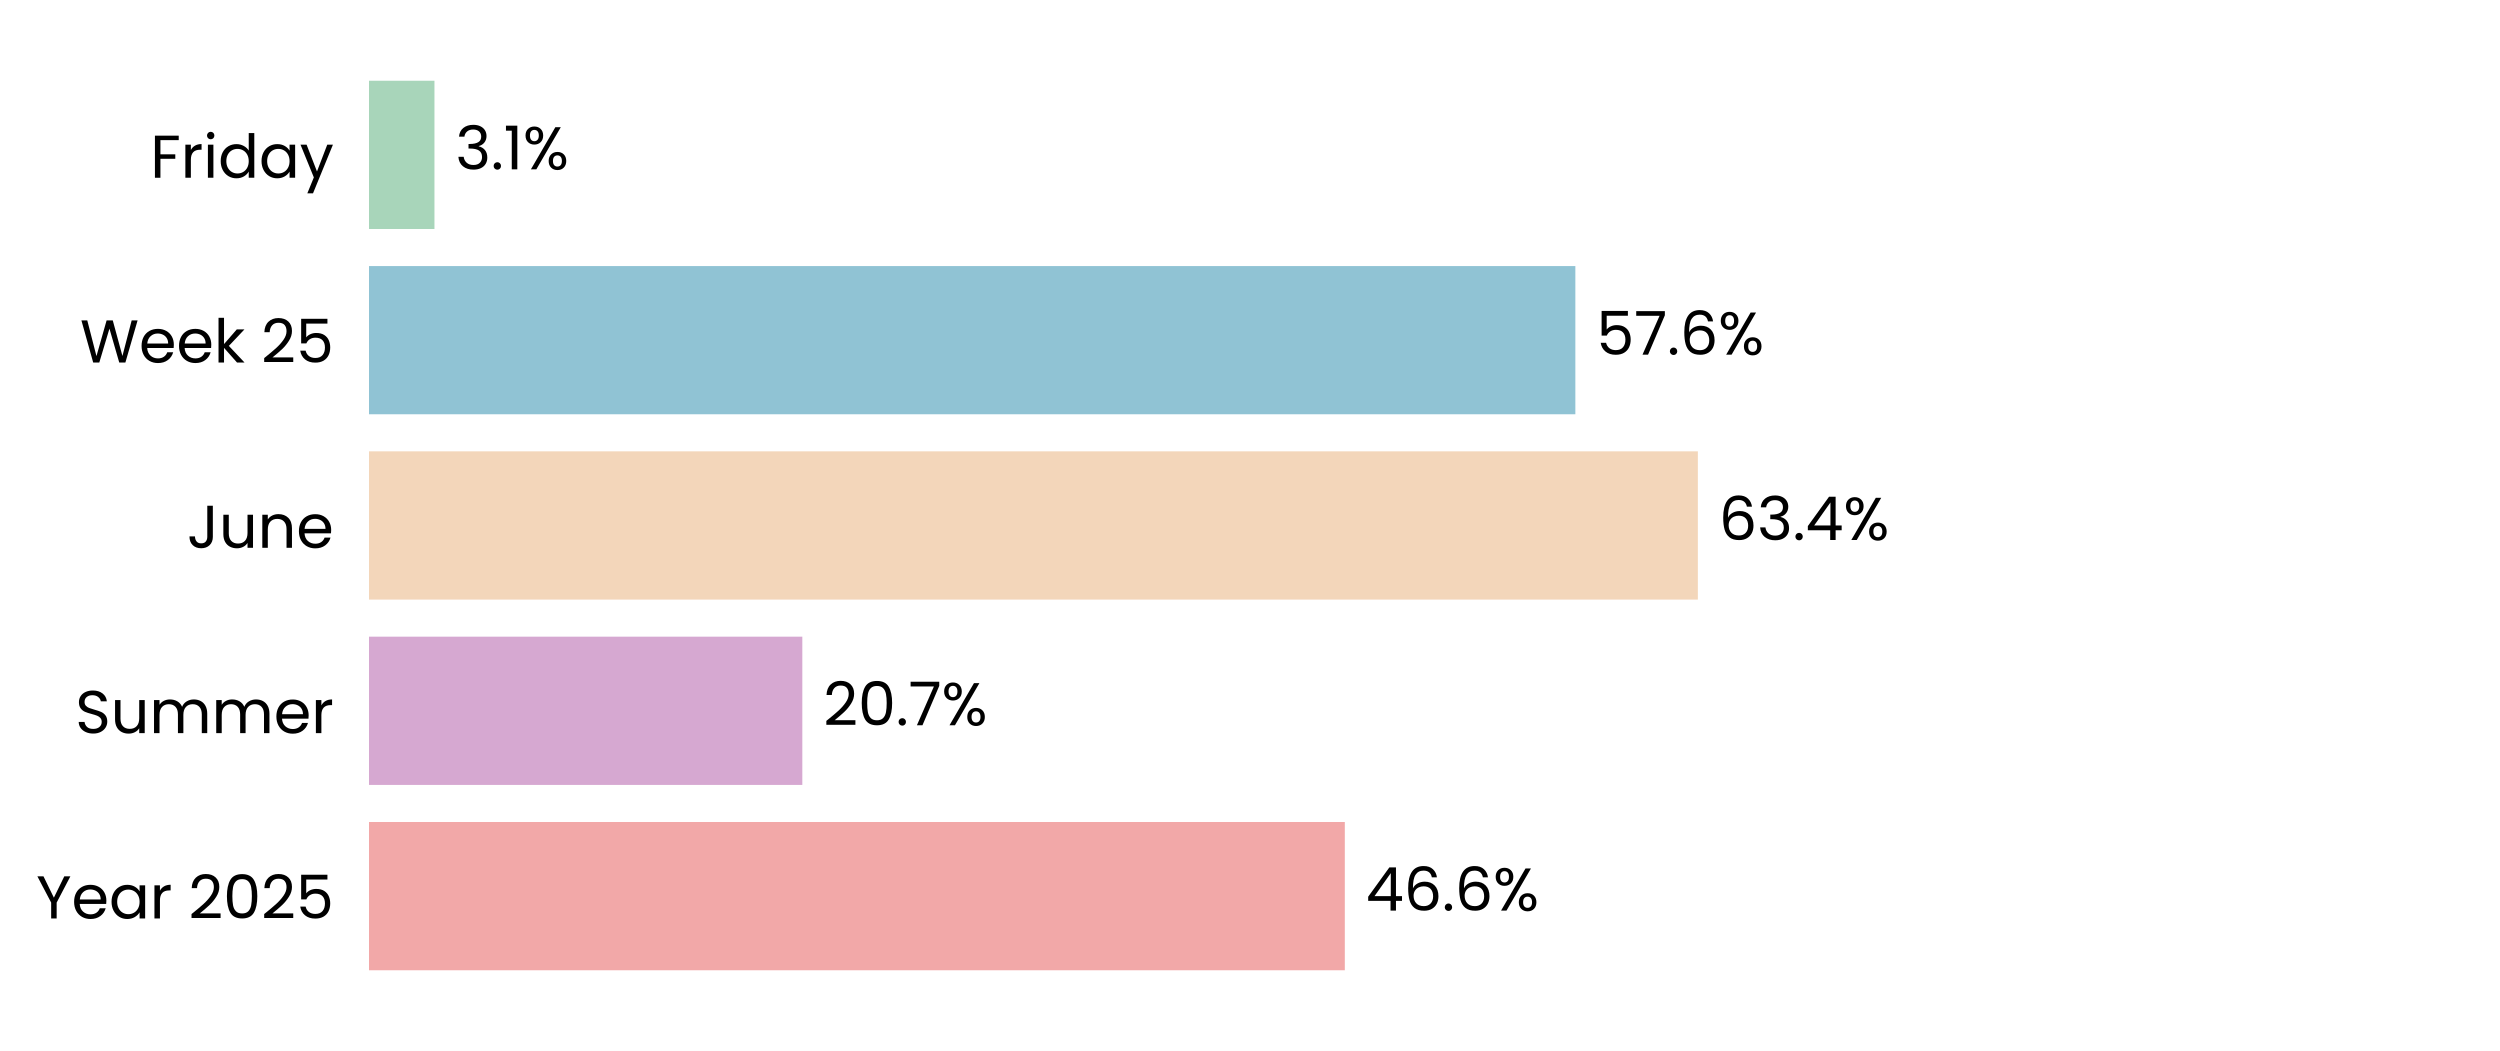
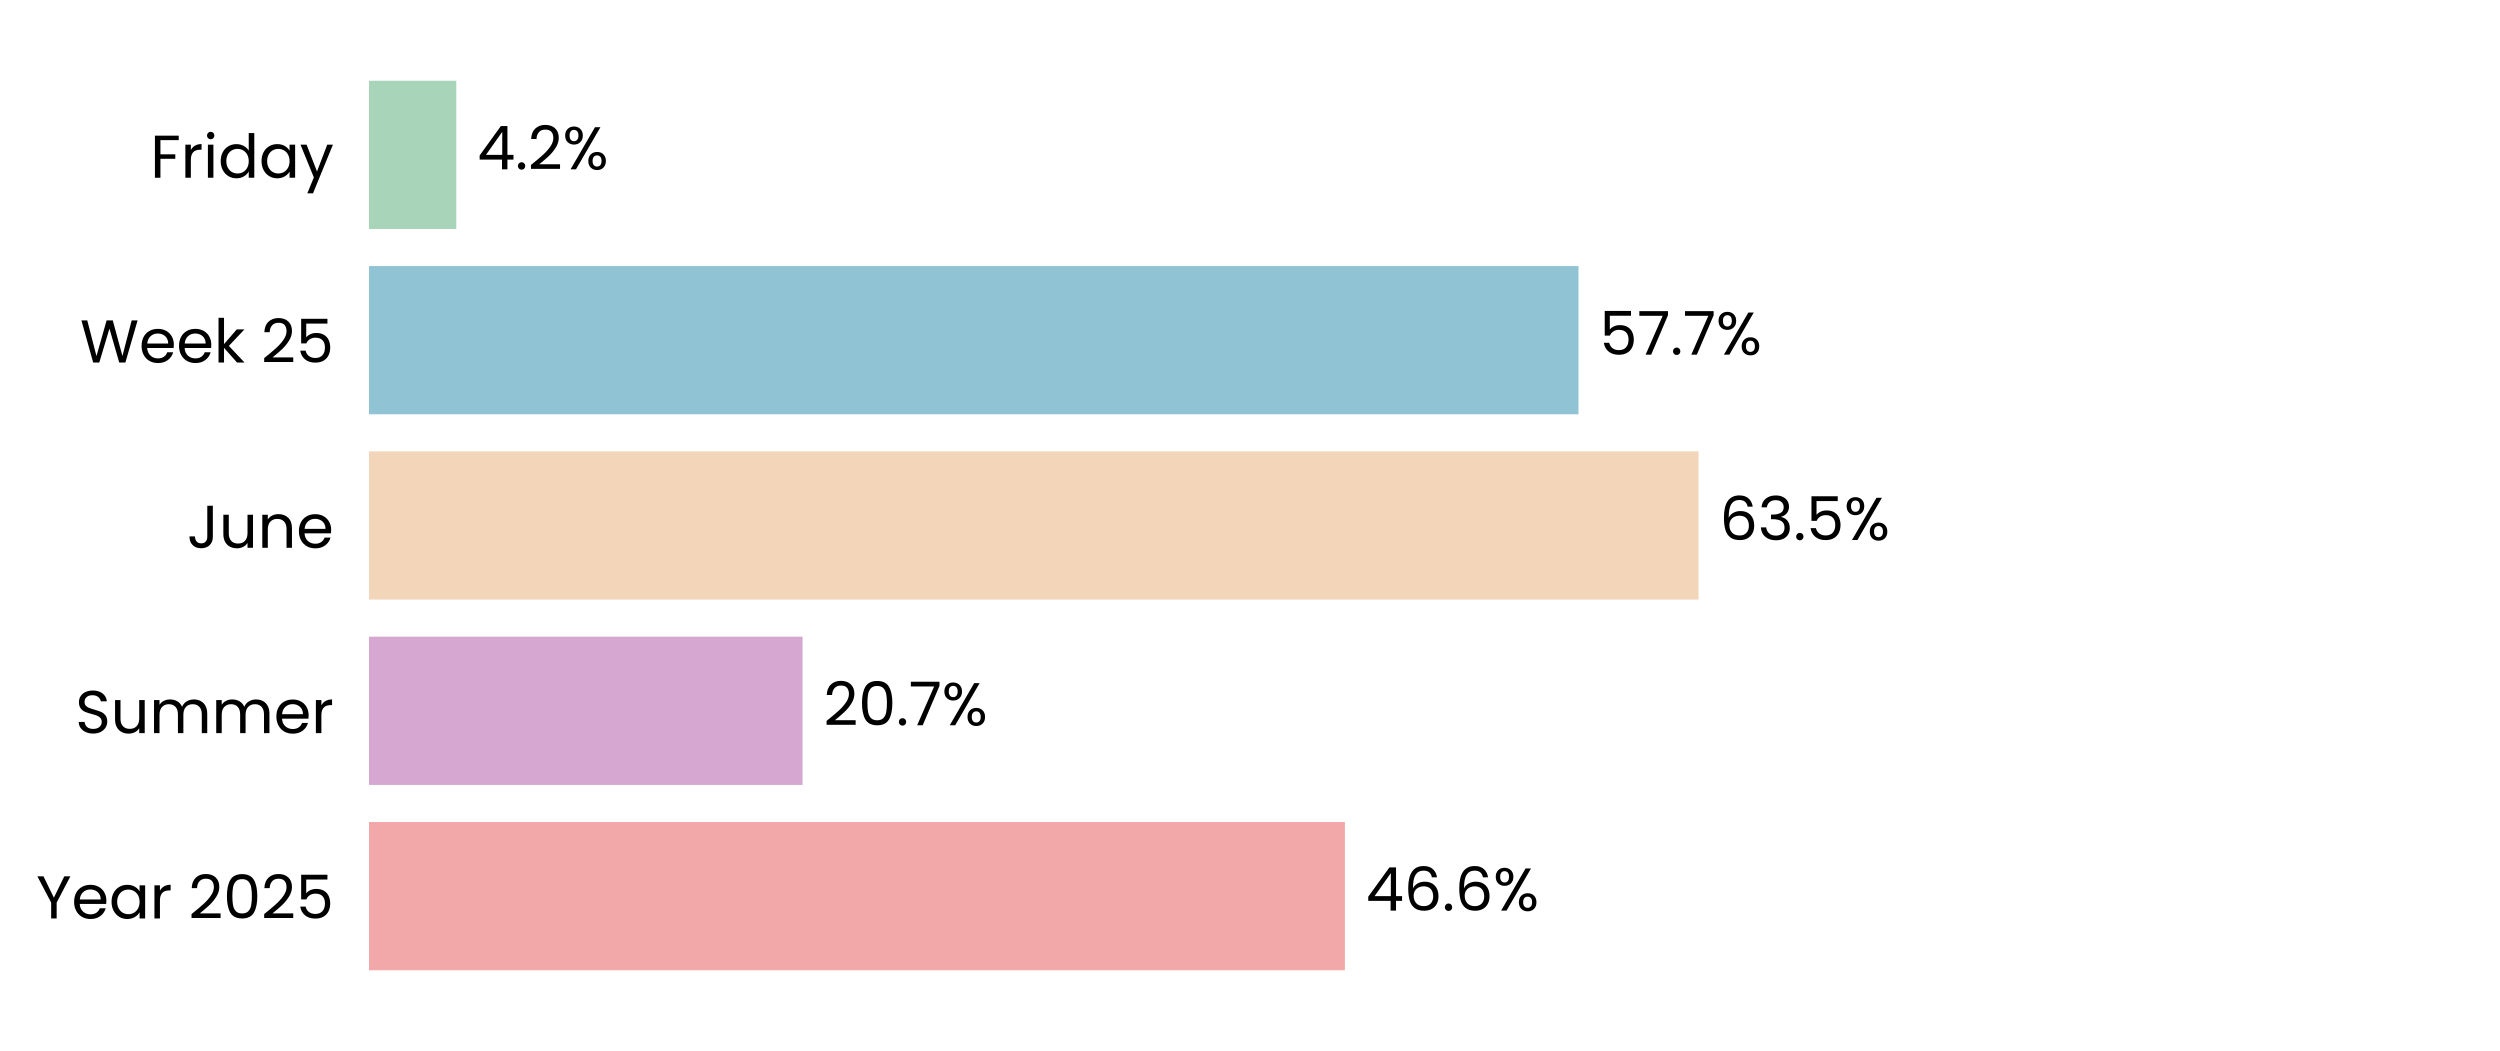
<svg xmlns="http://www.w3.org/2000/svg" xmlns:xlink="http://www.w3.org/1999/xlink" width="496.691pt" height="208.8pt" viewBox="0 0 496.691 208.8" version="1.1">
  <defs>
    <style type="text/css">*{stroke-linejoin: round; stroke-linecap: butt}</style>
  </defs>
  <g id="figure_1">
    <g id="patch_1">
      <path d="M 0 208.8  L 496.691 208.8  L 496.691 0  L 0 0  z " style="fill: #ffffff" />
    </g>
    <g id="axes_1">
      <g id="patch_2">
        <path d="M 73.311 201.6  L 489.491 201.6  L 489.491 7.2  L 73.311 7.2  z " style="fill: #ffffff" />
      </g>
      <g id="patch_3">
-         <path d="M 73.311 192.764  L 267.184 192.764  L 267.184 163.309  L 73.311 163.309  z " clip-path="url(#pf6289060ce)" style="fill: #f2a8a8" />
+         <path d="M 73.311 192.764  L 267.196 192.764  L 267.196 163.309  L 73.311 163.309  z " clip-path="url(#pdb360b9d18)" style="fill: #f2a8a8" />
      </g>
      <g id="patch_4">
-         <path d="M 73.311 155.945  L 159.403 155.945  L 159.403 126.491  L 73.311 126.491  z " clip-path="url(#pf6289060ce)" style="fill: #d6a8d1" />
+         <path d="M 73.311 155.945  L 159.45 155.945  L 159.45 126.491  L 73.311 126.491  z " clip-path="url(#pdb360b9d18)" style="fill: #d6a8d1" />
      </g>
      <g id="patch_5">
-         <path d="M 73.311 119.127  L 337.325 119.127  L 337.325 89.673  L 73.311 89.673  z " clip-path="url(#pf6289060ce)" style="fill: #f3d6ba" />
+         <path d="M 73.311 119.127  L 337.47 119.127  L 337.47 89.673  L 73.311 89.673  z " clip-path="url(#pdb360b9d18)" style="fill: #f3d6ba" />
      </g>
      <g id="patch_6">
-         <path d="M 73.311 82.309  L 312.986 82.309  L 312.986 52.855  L 73.311 52.855  z " clip-path="url(#pf6289060ce)" style="fill: #90c3d4" />
+         <path d="M 73.311 82.309  L 313.606 82.309  L 313.606 52.855  L 73.311 52.855  z " clip-path="url(#pdb360b9d18)" style="fill: #90c3d4" />
      </g>
      <g id="patch_7">
-         <path d="M 73.311 45.491  L 86.317 45.491  L 86.317 16.036  L 73.311 16.036  z " clip-path="url(#pf6289060ce)" style="fill: #a8d5ba" />
+         <path d="M 73.311 45.491  L 90.652 45.491  L 90.652 16.036  L 73.311 16.036  z " clip-path="url(#pdb360b9d18)" style="fill: #a8d5ba" />
      </g>
      <g id="matplotlib.axis_1">
        <g id="ytick_1">
          <g id="text_1">
            <g transform="translate(7.2 182.4764) scale(0.12 -0.12)">
              <defs>
                <path id="Poppins-Regular-59" d="M 3616 4461  L 2163 1683  L 2163 0  L 1581 0  L 1581 1683  L 122 4461  L 768 4461  L 1869 2202  L 2970 4461  L 3616 4461  z " transform="scale(0.015625)" />
                <path id="Poppins-Regular-65" d="M 3693 1888  Q 3693 1722 3674 1536  L 870 1536  Q 902 1018 1225 726  Q 1549 435 2010 435  Q 2387 435 2640 611  Q 2893 787 2995 1082  L 3622 1082  Q 3482 576 3059 259  Q 2637 -58 2010 -58  Q 1510 -58 1116 166  Q 723 390 499 803  Q 275 1216 275 1760  Q 275 2304 492 2713  Q 710 3123 1104 3344  Q 1498 3565 2010 3565  Q 2509 3565 2893 3347  Q 3277 3130 3485 2749  Q 3693 2368 3693 1888  z M 3091 2010  Q 3091 2342 2944 2582  Q 2797 2822 2544 2947  Q 2291 3072 1984 3072  Q 1542 3072 1232 2790  Q 922 2509 877 2010  L 3091 2010  z " transform="scale(0.015625)" />
                <path id="Poppins-Regular-61" d="M 275 1766  Q 275 2304 492 2710  Q 710 3117 1091 3341  Q 1472 3565 1939 3565  Q 2400 3565 2739 3366  Q 3078 3168 3245 2867  L 3245 3507  L 3834 3507  L 3834 0  L 3245 0  L 3245 653  Q 3072 346 2729 144  Q 2387 -58 1933 -58  Q 1466 -58 1088 172  Q 710 403 492 819  Q 275 1235 275 1766  z M 3245 1760  Q 3245 2157 3085 2451  Q 2925 2746 2653 2902  Q 2381 3059 2054 3059  Q 1728 3059 1459 2905  Q 1190 2752 1030 2457  Q 870 2163 870 1766  Q 870 1363 1030 1065  Q 1190 768 1459 611  Q 1728 454 2054 454  Q 2381 454 2653 611  Q 2925 768 3085 1065  Q 3245 1363 3245 1760  z " transform="scale(0.015625)" />
                <path id="Poppins-Regular-72" d="M 1075 2938  Q 1229 3238 1513 3404  Q 1798 3571 2208 3571  L 2208 2970  L 2054 2970  Q 1075 2970 1075 1907  L 1075 0  L 493 0  L 493 3507  L 1075 3507  L 1075 2938  z " transform="scale(0.015625)" />
                <path id="Poppins-Regular-20" transform="scale(0.015625)" />
                <path id="Poppins-Regular-32" d="M 326 467  Q 1139 1120 1600 1539  Q 2061 1958 2377 2416  Q 2694 2874 2694 3315  Q 2694 3731 2492 3971  Q 2291 4211 1843 4211  Q 1408 4211 1168 3939  Q 928 3667 909 3213  L 346 3213  Q 371 3930 780 4320  Q 1190 4710 1837 4710  Q 2496 4710 2883 4345  Q 3270 3981 3270 3341  Q 3270 2810 2953 2307  Q 2637 1805 2233 1424  Q 1830 1043 1203 538  L 3405 538  L 3405 51  L 326 51  L 326 467  z " transform="scale(0.015625)" />
                <path id="Poppins-Regular-30" d="M 397 2362  Q 397 3462 755 4080  Q 1114 4698 2010 4698  Q 2899 4698 3257 4080  Q 3616 3462 3616 2362  Q 3616 1242 3257 621  Q 2899 0 2010 0  Q 1114 0 755 621  Q 397 1242 397 2362  z M 3040 2362  Q 3040 2918 2966 3305  Q 2893 3693 2665 3929  Q 2438 4166 2010 4166  Q 1574 4166 1347 3929  Q 1120 3693 1046 3305  Q 973 2918 973 2362  Q 973 1786 1046 1395  Q 1120 1005 1347 768  Q 1574 531 2010 531  Q 2438 531 2665 768  Q 2893 1005 2966 1395  Q 3040 1786 3040 2362  z " transform="scale(0.015625)" />
                <path id="Poppins-Regular-35" d="M 3347 4122  L 1101 4122  L 1101 2662  Q 1248 2867 1536 2998  Q 1824 3130 2157 3130  Q 2688 3130 3021 2909  Q 3354 2688 3498 2339  Q 3642 1990 3642 1600  Q 3642 1139 3469 774  Q 3296 410 2941 198  Q 2586 -13 2061 -13  Q 1389 -13 973 332  Q 557 678 467 1254  L 1037 1254  Q 1120 890 1389 685  Q 1658 480 2067 480  Q 2573 480 2829 784  Q 3085 1088 3085 1587  Q 3085 2086 2829 2358  Q 2573 2630 2074 2630  Q 1734 2630 1481 2467  Q 1229 2304 1114 2022  L 563 2022  L 563 4634  L 3347 4634  L 3347 4122  z " transform="scale(0.015625)" />
              </defs>
              <use xlink:href="#Poppins-Regular-59" />
              <use xlink:href="#Poppins-Regular-65" transform="translate(58.39999 0)" />
              <use xlink:href="#Poppins-Regular-61" transform="translate(120.4 0)" />
              <use xlink:href="#Poppins-Regular-72" transform="translate(188 0)" />
              <use xlink:href="#Poppins-Regular-20" transform="translate(225.3 0)" />
              <use xlink:href="#Poppins-Regular-32" transform="translate(252 0)" />
              <use xlink:href="#Poppins-Regular-30" transform="translate(309.4999 0)" />
              <use xlink:href="#Poppins-Regular-32" transform="translate(372.2999 0)" />
              <use xlink:href="#Poppins-Regular-35" transform="translate(429.7999 0)" />
            </g>
          </g>
        </g>
        <g id="ytick_2">
          <g id="text_2">
            <g transform="translate(14.95125 145.6582) scale(0.12 -0.12)">
              <defs>
                <path id="Poppins-Regular-53" d="M 1907 -45  Q 1466 -45 1117 112  Q 768 269 569 547  Q 371 826 365 1190  L 986 1190  Q 1018 877 1245 662  Q 1472 448 1907 448  Q 2323 448 2563 656  Q 2803 864 2803 1190  Q 2803 1446 2662 1606  Q 2522 1766 2310 1849  Q 2099 1933 1741 2029  Q 1299 2144 1033 2259  Q 768 2374 579 2620  Q 390 2867 390 3283  Q 390 3648 576 3929  Q 762 4211 1098 4364  Q 1434 4518 1869 4518  Q 2496 4518 2896 4204  Q 3296 3891 3347 3373  L 2707 3373  Q 2675 3629 2438 3824  Q 2202 4019 1811 4019  Q 1446 4019 1216 3830  Q 986 3642 986 3302  Q 986 3059 1123 2905  Q 1261 2752 1462 2672  Q 1664 2592 2029 2490  Q 2470 2368 2739 2249  Q 3008 2131 3200 1884  Q 3392 1638 3392 1216  Q 3392 890 3219 602  Q 3046 314 2707 134  Q 2368 -45 1907 -45  z " transform="scale(0.015625)" />
                <path id="Poppins-Regular-75" d="M 3603 3507  L 3603 0  L 3021 0  L 3021 518  Q 2854 250 2556 99  Q 2259 -51 1901 -51  Q 1491 -51 1164 118  Q 838 288 649 627  Q 461 966 461 1453  L 461 3507  L 1037 3507  L 1037 1530  Q 1037 1011 1299 732  Q 1562 454 2016 454  Q 2483 454 2752 742  Q 3021 1030 3021 1581  L 3021 3507  L 3603 3507  z " transform="scale(0.015625)" />
                <path id="Poppins-Regular-6d" d="M 4710 3571  Q 5120 3571 5440 3401  Q 5760 3232 5945 2893  Q 6131 2554 6131 2067  L 6131 0  L 5555 0  L 5555 1984  Q 5555 2509 5296 2787  Q 5037 3066 4595 3066  Q 4141 3066 3872 2774  Q 3603 2483 3603 1933  L 3603 0  L 3027 0  L 3027 1984  Q 3027 2509 2768 2787  Q 2509 3066 2067 3066  Q 1613 3066 1344 2774  Q 1075 2483 1075 1933  L 1075 0  L 493 0  L 493 3507  L 1075 3507  L 1075 3002  Q 1248 3277 1539 3424  Q 1830 3571 2182 3571  Q 2624 3571 2963 3372  Q 3302 3174 3469 2790  Q 3616 3162 3955 3366  Q 4294 3571 4710 3571  z " transform="scale(0.015625)" />
              </defs>
              <use xlink:href="#Poppins-Regular-53" />
              <use xlink:href="#Poppins-Regular-75" transform="translate(58.7 0)" />
              <use xlink:href="#Poppins-Regular-6d" transform="translate(122.7 0)" />
              <use xlink:href="#Poppins-Regular-6d" transform="translate(225.7 0)" />
              <use xlink:href="#Poppins-Regular-65" transform="translate(328.7 0)" />
              <use xlink:href="#Poppins-Regular-72" transform="translate(390.6999 0)" />
            </g>
          </g>
        </g>
        <g id="ytick_3">
          <g id="text_3">
            <g transform="translate(37.15125 108.84) scale(0.12 -0.12)">
              <defs>
                <path id="Poppins-Regular-4a" d="M 2739 4461  L 2739 1165  Q 2739 614 2400 284  Q 2061 -45 1504 -45  Q 941 -45 601 291  Q 262 627 262 1210  L 845 1210  Q 851 883 1014 678  Q 1178 474 1504 474  Q 1830 474 1990 669  Q 2150 864 2150 1165  L 2150 4461  L 2739 4461  z " transform="scale(0.015625)" />
                <path id="Poppins-Regular-6e" d="M 2202 3571  Q 2842 3571 3238 3184  Q 3635 2797 3635 2067  L 3635 0  L 3059 0  L 3059 1984  Q 3059 2509 2796 2787  Q 2534 3066 2080 3066  Q 1619 3066 1347 2778  Q 1075 2490 1075 1939  L 1075 0  L 493 0  L 493 3507  L 1075 3507  L 1075 3008  Q 1248 3277 1545 3424  Q 1843 3571 2202 3571  z " transform="scale(0.015625)" />
              </defs>
              <use xlink:href="#Poppins-Regular-4a" />
              <use xlink:href="#Poppins-Regular-75" transform="translate(52.99999 0)" />
              <use xlink:href="#Poppins-Regular-6e" transform="translate(117 0)" />
              <use xlink:href="#Poppins-Regular-65" transform="translate(181 0)" />
            </g>
          </g>
        </g>
        <g id="ytick_4">
          <g id="text_4">
            <g transform="translate(15.9 72.02182) scale(0.12 -0.12)">
              <defs>
                <path id="Poppins-Regular-57" d="M 6099 4461  L 4806 0  L 4154 0  L 3117 3590  L 2042 0  L 1395 -6  L 147 4461  L 768 4461  L 1741 678  L 2816 4461  L 3469 4461  L 4493 691  L 5472 4461  L 6099 4461  z " transform="scale(0.015625)" />
                <path id="Poppins-Regular-6b" d="M 2451 0  L 1075 1549  L 1075 0  L 493 0  L 493 4736  L 1075 4736  L 1075 1952  L 2426 3507  L 3238 3507  L 1587 1760  L 3245 0  L 2451 0  z " transform="scale(0.015625)" />
              </defs>
              <use xlink:href="#Poppins-Regular-57" />
              <use xlink:href="#Poppins-Regular-65" transform="translate(97.59999 0)" />
              <use xlink:href="#Poppins-Regular-65" transform="translate(159.6 0)" />
              <use xlink:href="#Poppins-Regular-6b" transform="translate(221.6 0)" />
              <use xlink:href="#Poppins-Regular-20" transform="translate(273.0999 0)" />
              <use xlink:href="#Poppins-Regular-32" transform="translate(299.7999 0)" />
              <use xlink:href="#Poppins-Regular-35" transform="translate(357.2999 0)" />
            </g>
          </g>
        </g>
        <g id="ytick_5">
          <g id="text_5">
            <g transform="translate(29.8575 35.31707) scale(0.12 -0.12)">
              <defs>
                <path id="Poppins-Regular-46" d="M 3014 4461  L 3014 3987  L 1075 3987  L 1075 2483  L 2650 2483  L 2650 2010  L 1075 2010  L 1075 0  L 493 0  L 493 4461  L 3014 4461  z " transform="scale(0.015625)" />
                <path id="Poppins-Regular-69" d="M 794 4077  Q 627 4077 512 4192  Q 397 4307 397 4474  Q 397 4640 512 4755  Q 627 4870 794 4870  Q 954 4870 1066 4755  Q 1178 4640 1178 4474  Q 1178 4307 1066 4192  Q 954 4077 794 4077  z M 1075 3507  L 1075 0  L 493 0  L 493 3507  L 1075 3507  z " transform="scale(0.015625)" />
                <path id="Poppins-Regular-64" d="M 275 1766  Q 275 2304 492 2710  Q 710 3117 1091 3341  Q 1472 3565 1946 3565  Q 2355 3565 2707 3376  Q 3059 3187 3245 2880  L 3245 4736  L 3834 4736  L 3834 0  L 3245 0  L 3245 659  Q 3072 346 2733 144  Q 2394 -58 1939 -58  Q 1472 -58 1091 172  Q 710 403 492 819  Q 275 1235 275 1766  z M 3245 1760  Q 3245 2157 3085 2451  Q 2925 2746 2653 2902  Q 2381 3059 2054 3059  Q 1728 3059 1459 2905  Q 1190 2752 1030 2457  Q 870 2163 870 1766  Q 870 1363 1030 1065  Q 1190 768 1459 611  Q 1728 454 2054 454  Q 2381 454 2653 611  Q 2925 768 3085 1065  Q 3245 1363 3245 1760  z " transform="scale(0.015625)" />
                <path id="Poppins-Regular-79" d="M 3514 3507  L 1402 -1651  L 800 -1651  L 1491 38  L 77 3507  L 723 3507  L 1824 666  L 2912 3507  L 3514 3507  z " transform="scale(0.015625)" />
              </defs>
              <use xlink:href="#Poppins-Regular-46" />
              <use xlink:href="#Poppins-Regular-72" transform="translate(50.39999 0)" />
              <use xlink:href="#Poppins-Regular-69" transform="translate(87.69998 0)" />
              <use xlink:href="#Poppins-Regular-64" transform="translate(112.3 0)" />
              <use xlink:href="#Poppins-Regular-61" transform="translate(179.9 0)" />
              <use xlink:href="#Poppins-Regular-79" transform="translate(247.5 0)" />
            </g>
          </g>
        </g>
      </g>
      <g id="text_6">
-         <g transform="translate(271.3459 180.9164) scale(0.12 -0.12)">
+         <g transform="translate(271.3578 180.9164) scale(0.12 -0.12)">
          <defs>
            <path id="Poppins-Regular-34" d="M 256 1030  L 256 1472  L 2502 4582  L 3200 4582  L 3200 1536  L 3840 1536  L 3840 1030  L 3200 1030  L 3200 0  L 2624 0  L 2624 1030  L 256 1030  z M 2650 3974  L 928 1536  L 2650 1536  L 2650 3974  z " transform="scale(0.015625)" />
            <path id="Poppins-Regular-36" d="M 2976 3526  Q 2835 4237 2099 4237  Q 1530 4237 1248 3798  Q 966 3360 973 2355  Q 1120 2688 1462 2877  Q 1805 3066 2227 3066  Q 2886 3066 3280 2656  Q 3674 2246 3674 1523  Q 3674 1088 3504 742  Q 3334 397 2992 192  Q 2650 -13 2163 -13  Q 1504 -13 1133 281  Q 762 576 614 1094  Q 467 1613 467 2374  Q 467 4723 2106 4723  Q 2733 4723 3091 4384  Q 3450 4045 3514 3526  L 2976 3526  z M 2106 2573  Q 1830 2573 1587 2461  Q 1344 2349 1193 2121  Q 1043 1894 1043 1568  Q 1043 1082 1324 778  Q 1606 474 2131 474  Q 2579 474 2844 752  Q 3110 1030 3110 1504  Q 3110 2003 2854 2288  Q 2598 2573 2106 2573  z " transform="scale(0.015625)" />
            <path id="Poppins-Regular-2e" d="M 678 -38  Q 512 -38 397 77  Q 282 192 282 358  Q 282 525 397 640  Q 512 755 678 755  Q 838 755 950 640  Q 1062 525 1062 358  Q 1062 192 950 77  Q 838 -38 678 -38  z " transform="scale(0.015625)" />
            <path id="Poppins-Regular-25" d="M 269 3584  Q 269 4019 531 4278  Q 794 4538 1203 4538  Q 1613 4538 1875 4278  Q 2138 4019 2138 3584  Q 2138 3142 1875 2883  Q 1613 2624 1203 2624  Q 794 2624 531 2883  Q 269 3142 269 3584  z M 4006 4467  L 1414 0  L 838 0  L 3430 4467  L 4006 4467  z M 1203 4179  Q 986 4179 861 4028  Q 736 3878 736 3584  Q 736 3290 861 3136  Q 986 2982 1203 2982  Q 1421 2982 1549 3139  Q 1677 3296 1677 3584  Q 1677 3878 1549 4028  Q 1421 4179 1203 4179  z M 2720 883  Q 2720 1325 2982 1584  Q 3245 1843 3654 1843  Q 4064 1843 4323 1584  Q 4582 1325 4582 883  Q 4582 448 4323 185  Q 4064 -77 3654 -77  Q 3245 -77 2982 182  Q 2720 442 2720 883  z M 3648 1478  Q 3430 1478 3302 1328  Q 3174 1178 3174 883  Q 3174 595 3302 444  Q 3430 294 3648 294  Q 3866 294 3994 444  Q 4122 595 4122 883  Q 4122 1178 3994 1328  Q 3866 1478 3648 1478  z " transform="scale(0.015625)" />
          </defs>
          <use xlink:href="#Poppins-Regular-34" />
          <use xlink:href="#Poppins-Regular-36" transform="translate(62.89999 0)" />
          <use xlink:href="#Poppins-Regular-2e" transform="translate(126.4 0)" />
          <use xlink:href="#Poppins-Regular-36" transform="translate(147.4 0)" />
          <use xlink:href="#Poppins-Regular-25" transform="translate(210.8999 0)" />
        </g>
      </g>
      <g id="text_7">
-         <g transform="translate(163.5646 144.0982) scale(0.12 -0.12)">
+         <g transform="translate(163.6118 144.0982) scale(0.12 -0.12)">
          <defs>
            <path id="Poppins-Regular-37" d="M 3245 4173  L 1466 0  L 877 0  L 2682 4115  L 211 4115  L 211 4614  L 3245 4614  L 3245 4173  z " transform="scale(0.015625)" />
          </defs>
          <use xlink:href="#Poppins-Regular-32" />
          <use xlink:href="#Poppins-Regular-30" transform="translate(57.49999 0)" />
          <use xlink:href="#Poppins-Regular-2e" transform="translate(120.3 0)" />
          <use xlink:href="#Poppins-Regular-37" transform="translate(141.3 0)" />
          <use xlink:href="#Poppins-Regular-25" transform="translate(195.8999 0)" />
        </g>
      </g>
      <g id="text_8">
-         <g transform="translate(341.4872 107.28) scale(0.12 -0.12)">
+         <g transform="translate(341.6317 107.28) scale(0.12 -0.12)">
          <defs>
            <path id="Poppins-Regular-33" d="M 384 3462  Q 429 4051 838 4384  Q 1248 4717 1901 4717  Q 2336 4717 2653 4560  Q 2970 4403 3133 4134  Q 3296 3866 3296 3526  Q 3296 3130 3069 2842  Q 2842 2554 2477 2470  L 2477 2438  Q 2893 2336 3136 2035  Q 3379 1734 3379 1248  Q 3379 883 3212 592  Q 3046 301 2713 134  Q 2381 -32 1914 -32  Q 1235 -32 800 323  Q 365 678 314 1331  L 877 1331  Q 922 947 1190 704  Q 1459 461 1907 461  Q 2355 461 2588 694  Q 2822 928 2822 1299  Q 2822 1779 2502 1990  Q 2182 2202 1536 2202  L 1389 2202  L 1389 2688  L 1542 2688  Q 2131 2694 2432 2883  Q 2733 3072 2733 3469  Q 2733 3808 2512 4013  Q 2291 4218 1882 4218  Q 1485 4218 1241 4013  Q 998 3808 954 3462  L 384 3462  z " transform="scale(0.015625)" />
          </defs>
          <use xlink:href="#Poppins-Regular-36" />
          <use xlink:href="#Poppins-Regular-33" transform="translate(63.49999 0)" />
          <use xlink:href="#Poppins-Regular-2e" transform="translate(122.4 0)" />
-           <use xlink:href="#Poppins-Regular-34" transform="translate(143.4 0)" />
-           <use xlink:href="#Poppins-Regular-25" transform="translate(206.3 0)" />
+           <use xlink:href="#Poppins-Regular-35" transform="translate(143.4 0)" />
+           <use xlink:href="#Poppins-Regular-25" transform="translate(206.2 0)" />
        </g>
      </g>
      <g id="text_9">
-         <g transform="translate(317.1481 70.46182) scale(0.12 -0.12)">
+         <g transform="translate(317.7675 70.46182) scale(0.12 -0.12)">
          <use xlink:href="#Poppins-Regular-35" />
          <use xlink:href="#Poppins-Regular-37" transform="translate(62.79999 0)" />
          <use xlink:href="#Poppins-Regular-2e" transform="translate(117.4 0)" />
-           <use xlink:href="#Poppins-Regular-36" transform="translate(138.4 0)" />
-           <use xlink:href="#Poppins-Regular-25" transform="translate(201.8999 0)" />
+           <use xlink:href="#Poppins-Regular-37" transform="translate(138.4 0)" />
+           <use xlink:href="#Poppins-Regular-25" transform="translate(193 0)" />
        </g>
      </g>
      <g id="text_10">
-         <g transform="translate(90.47867 33.64364) scale(0.12 -0.12)">
-           <defs>
-             <path id="Poppins-Regular-31" d="M 243 4096  L 243 4627  L 1446 4627  L 1446 0  L 858 0  L 858 4096  L 243 4096  z " transform="scale(0.015625)" />
-           </defs>
-           <use xlink:href="#Poppins-Regular-33" />
-           <use xlink:href="#Poppins-Regular-2e" transform="translate(58.89999 0)" />
-           <use xlink:href="#Poppins-Regular-31" transform="translate(79.89998 0)" />
-           <use xlink:href="#Poppins-Regular-25" transform="translate(111.9 0)" />
+         <g transform="translate(94.81388 33.64364) scale(0.12 -0.12)">
+           <use xlink:href="#Poppins-Regular-34" />
+           <use xlink:href="#Poppins-Regular-2e" transform="translate(62.89999 0)" />
+           <use xlink:href="#Poppins-Regular-32" transform="translate(83.89998 0)" />
+           <use xlink:href="#Poppins-Regular-25" transform="translate(141.4 0)" />
        </g>
      </g>
    </g>
  </g>
  <defs>
-     <clipPath id="pf6289060ce">
+     <clipPath id="pdb360b9d18">
      <rect x="73.311" y="7.2" width="416.18" height="194.4" />
    </clipPath>
  </defs>
</svg>
